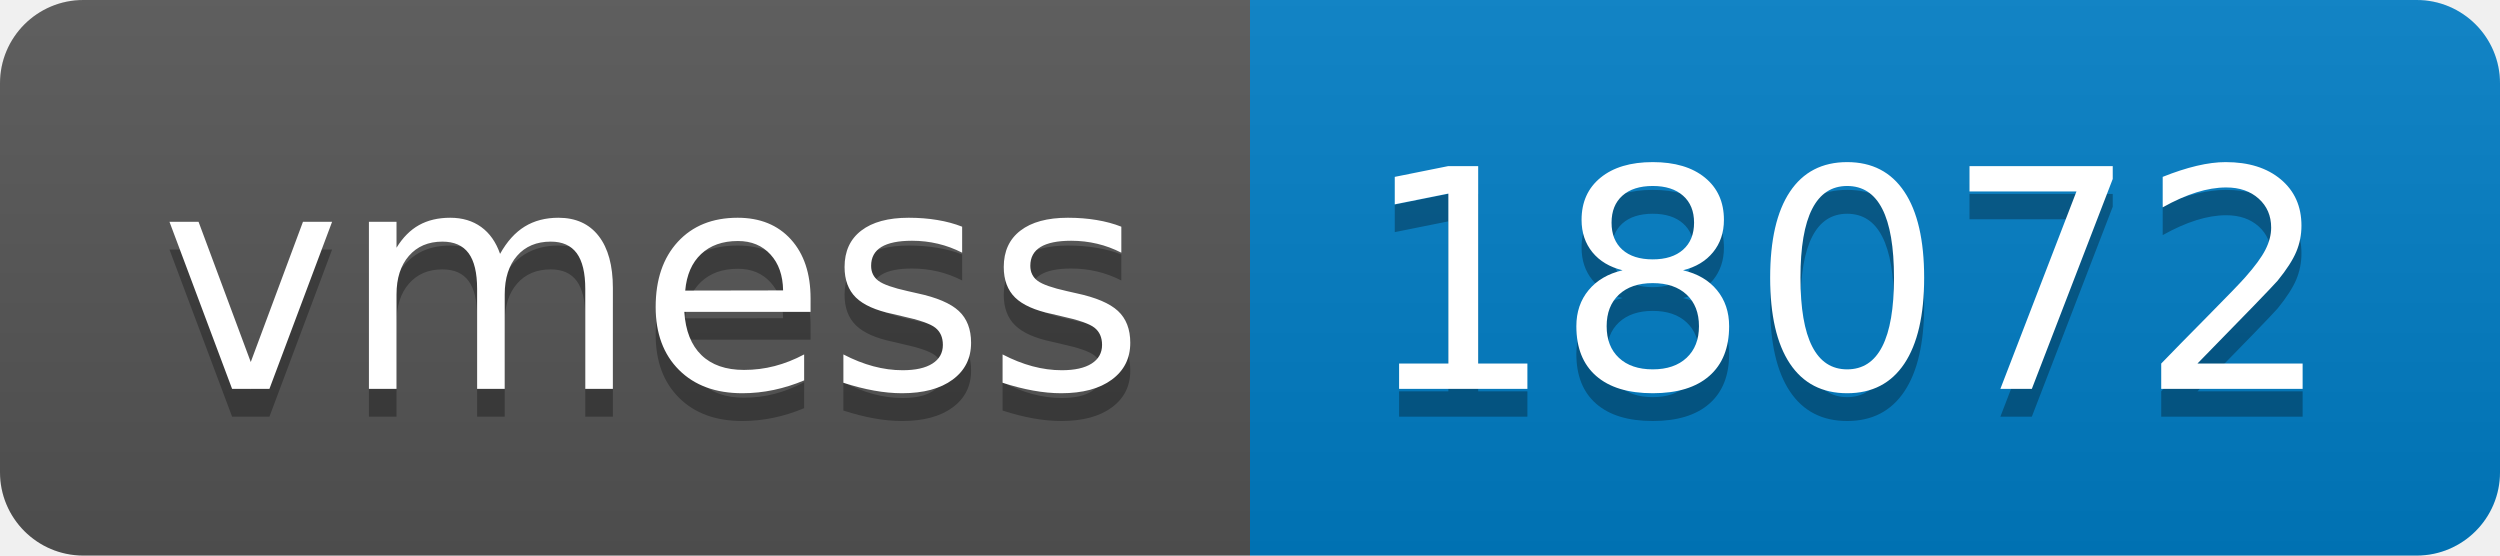
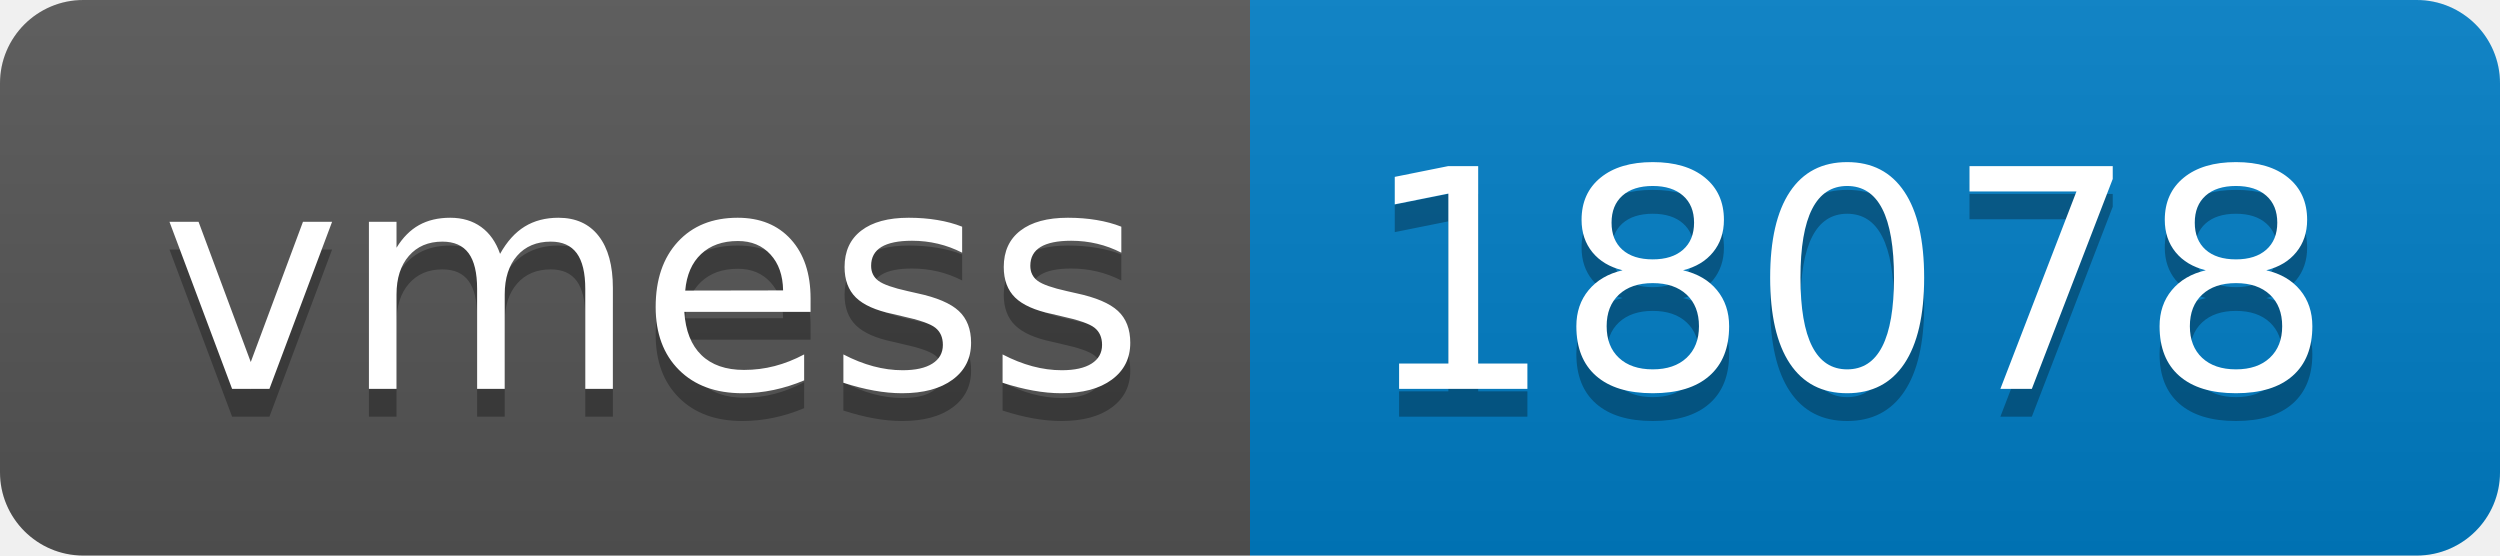
- <svg xmlns="http://www.w3.org/2000/svg" width="90" height="20" role="img" aria-label="vmess: 18072">
+ <svg xmlns="http://www.w3.org/2000/svg" width="90" height="20" role="img" aria-label="vmess: 18078">
  <linearGradient id="s" x2="0" y2="100%">
    <stop offset="0" stop-color="#bbb" stop-opacity=".1" />
    <stop offset="1" stop-opacity=".1" />
  </linearGradient>
  <clipPath id="r">
    <rect width="90" height="20" rx="3" fill="#fff" />
  </clipPath>
  <g clip-path="url(#r)">
    <rect width="45" height="20" fill="#555" />
    <rect x="45" width="45" height="20" fill="#007ec6" />
    <rect width="90" height="20" fill="url(#s)" />
  </g>
  <g fill="#fff" text-anchor="middle" font-family="Verdana,Geneva,DejaVu Sans,sans-serif" text-rendering="geometricPrecision" font-size="110">
    <text aria-hidden="true" x="235" y="150" fill="#010101" fill-opacity=".3" transform="scale(.1)" textLength="350">vmess</text>
    <text x="235" y="140" transform="scale(.1)" fill="#fff" textLength="350">vmess</text>
-     <text aria-hidden="true" x="665" y="150" fill="#010101" fill-opacity=".3" transform="scale(.1)" textLength="350">18072</text>
-     <text x="665" y="140" transform="scale(.1)" fill="#fff" textLength="350">18072</text>
+     <text aria-hidden="true" x="665" y="150" fill="#010101" fill-opacity=".3" transform="scale(.1)" textLength="350">18078</text>
+     <text x="665" y="140" transform="scale(.1)" fill="#fff" textLength="350">18078</text>
  </g>
</svg>
